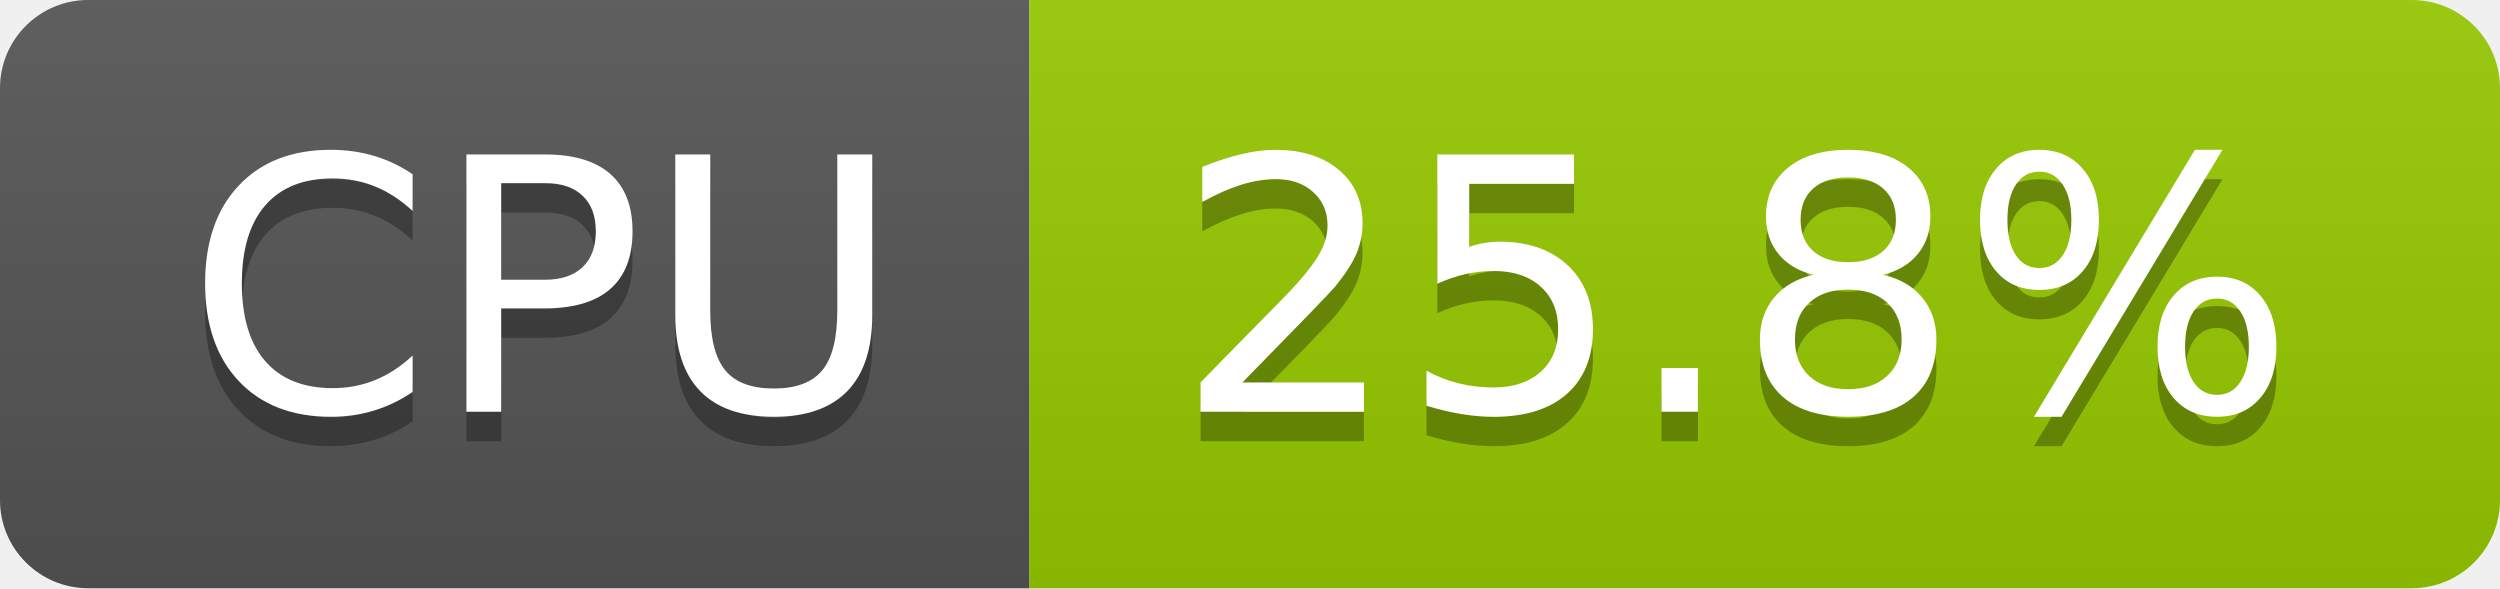
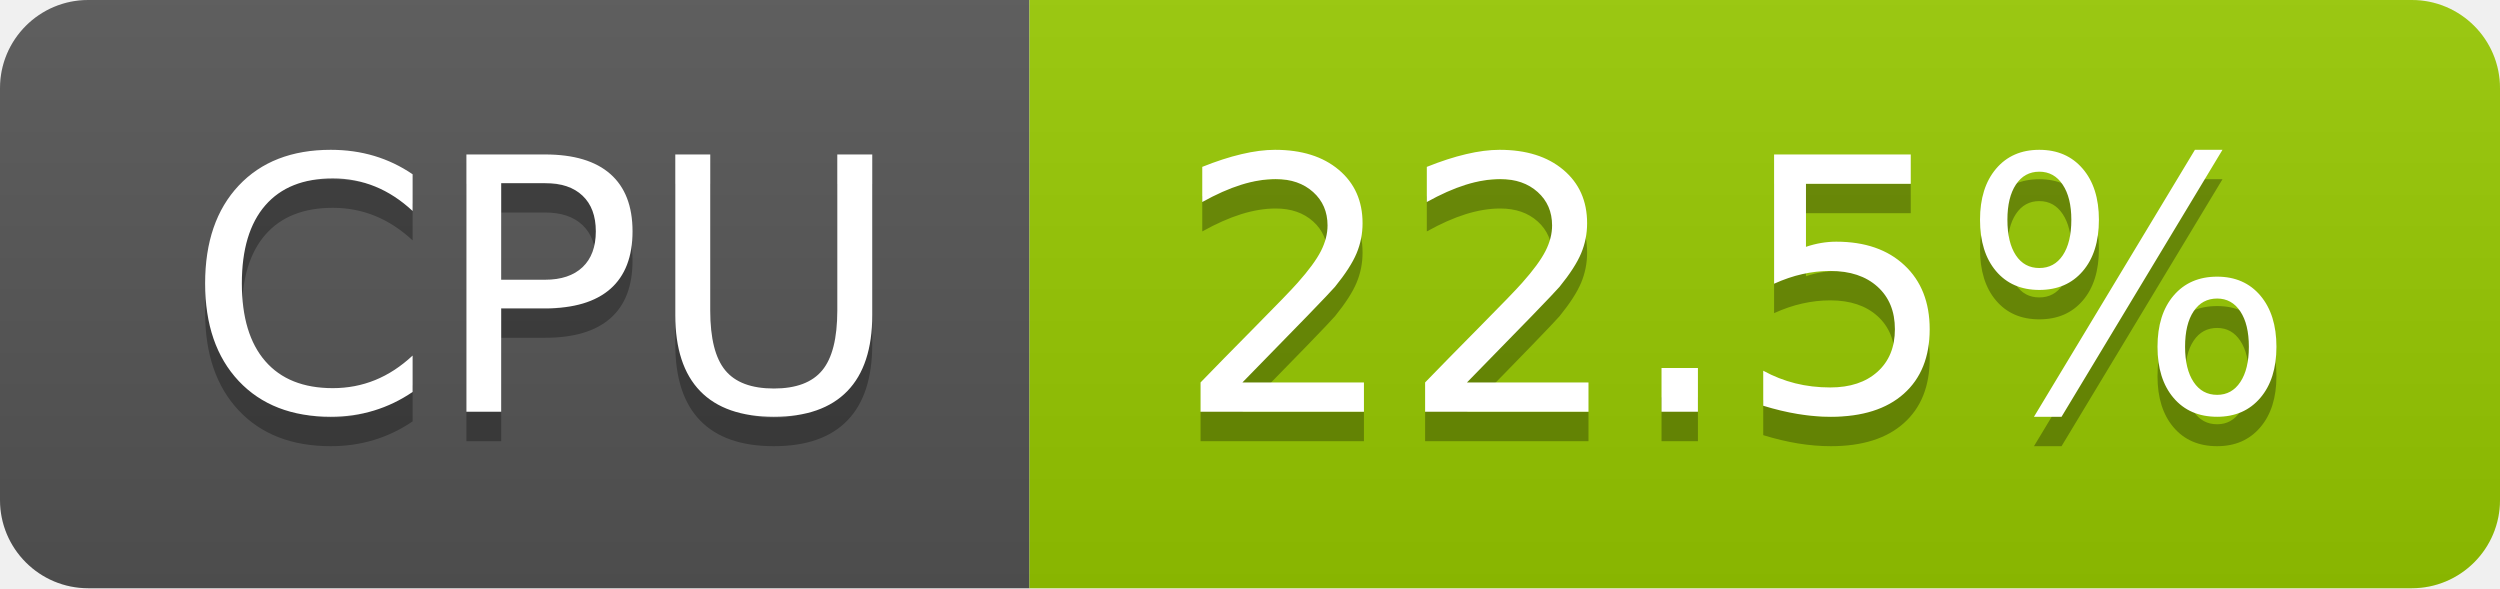
- <svg xmlns="http://www.w3.org/2000/svg" width="85" height="20" role="img" aria-label="CPU: 25.8%">
+ <svg xmlns="http://www.w3.org/2000/svg" width="85" height="20" role="img" aria-label="CPU: 22.5%">
  <linearGradient id="s" x2="0" y2="100%">
    <stop offset="0" stop-color="#bbb" stop-opacity=".1" />
    <stop offset="1" stop-opacity=".1" />
  </linearGradient>
  <clipPath id="r">
    <rect width="85" height="20" rx="3" fill="#fff" />
  </clipPath>
  <g clip-path="url(#r)">
    <rect width="35" height="20" fill="#555" />
    <rect x="35" width="50" height="20" fill="#97ca00" />
    <rect width="85" height="20" fill="url(#s)" />
  </g>
  <g fill="#fff" text-anchor="middle" font-family="Verdana,Geneva,DejaVu Sans,sans-serif" text-rendering="geometricPrecision" font-size="120">
    <text aria-hidden="true" x="185" y="150" fill="#010101" fill-opacity=".3" transform="scale(.1)" textLength="247">CPU</text>
    <text x="185" y="140" transform="scale(.1)" fill="#fff" textLength="247">CPU</text>
-     <text aria-hidden="true" x="590" y="150" fill="#010101" fill-opacity=".3" transform="scale(.1)" textLength="390">25.8%</text>
-     <text x="590" y="140" transform="scale(.1)" fill="#fff" textLength="390">25.8%</text>
+     <text aria-hidden="true" x="590" y="150" fill="#010101" fill-opacity=".3" transform="scale(.1)" textLength="390">22.5%</text>
+     <text x="590" y="140" transform="scale(.1)" fill="#fff" textLength="390">22.5%</text>
  </g>
</svg>
